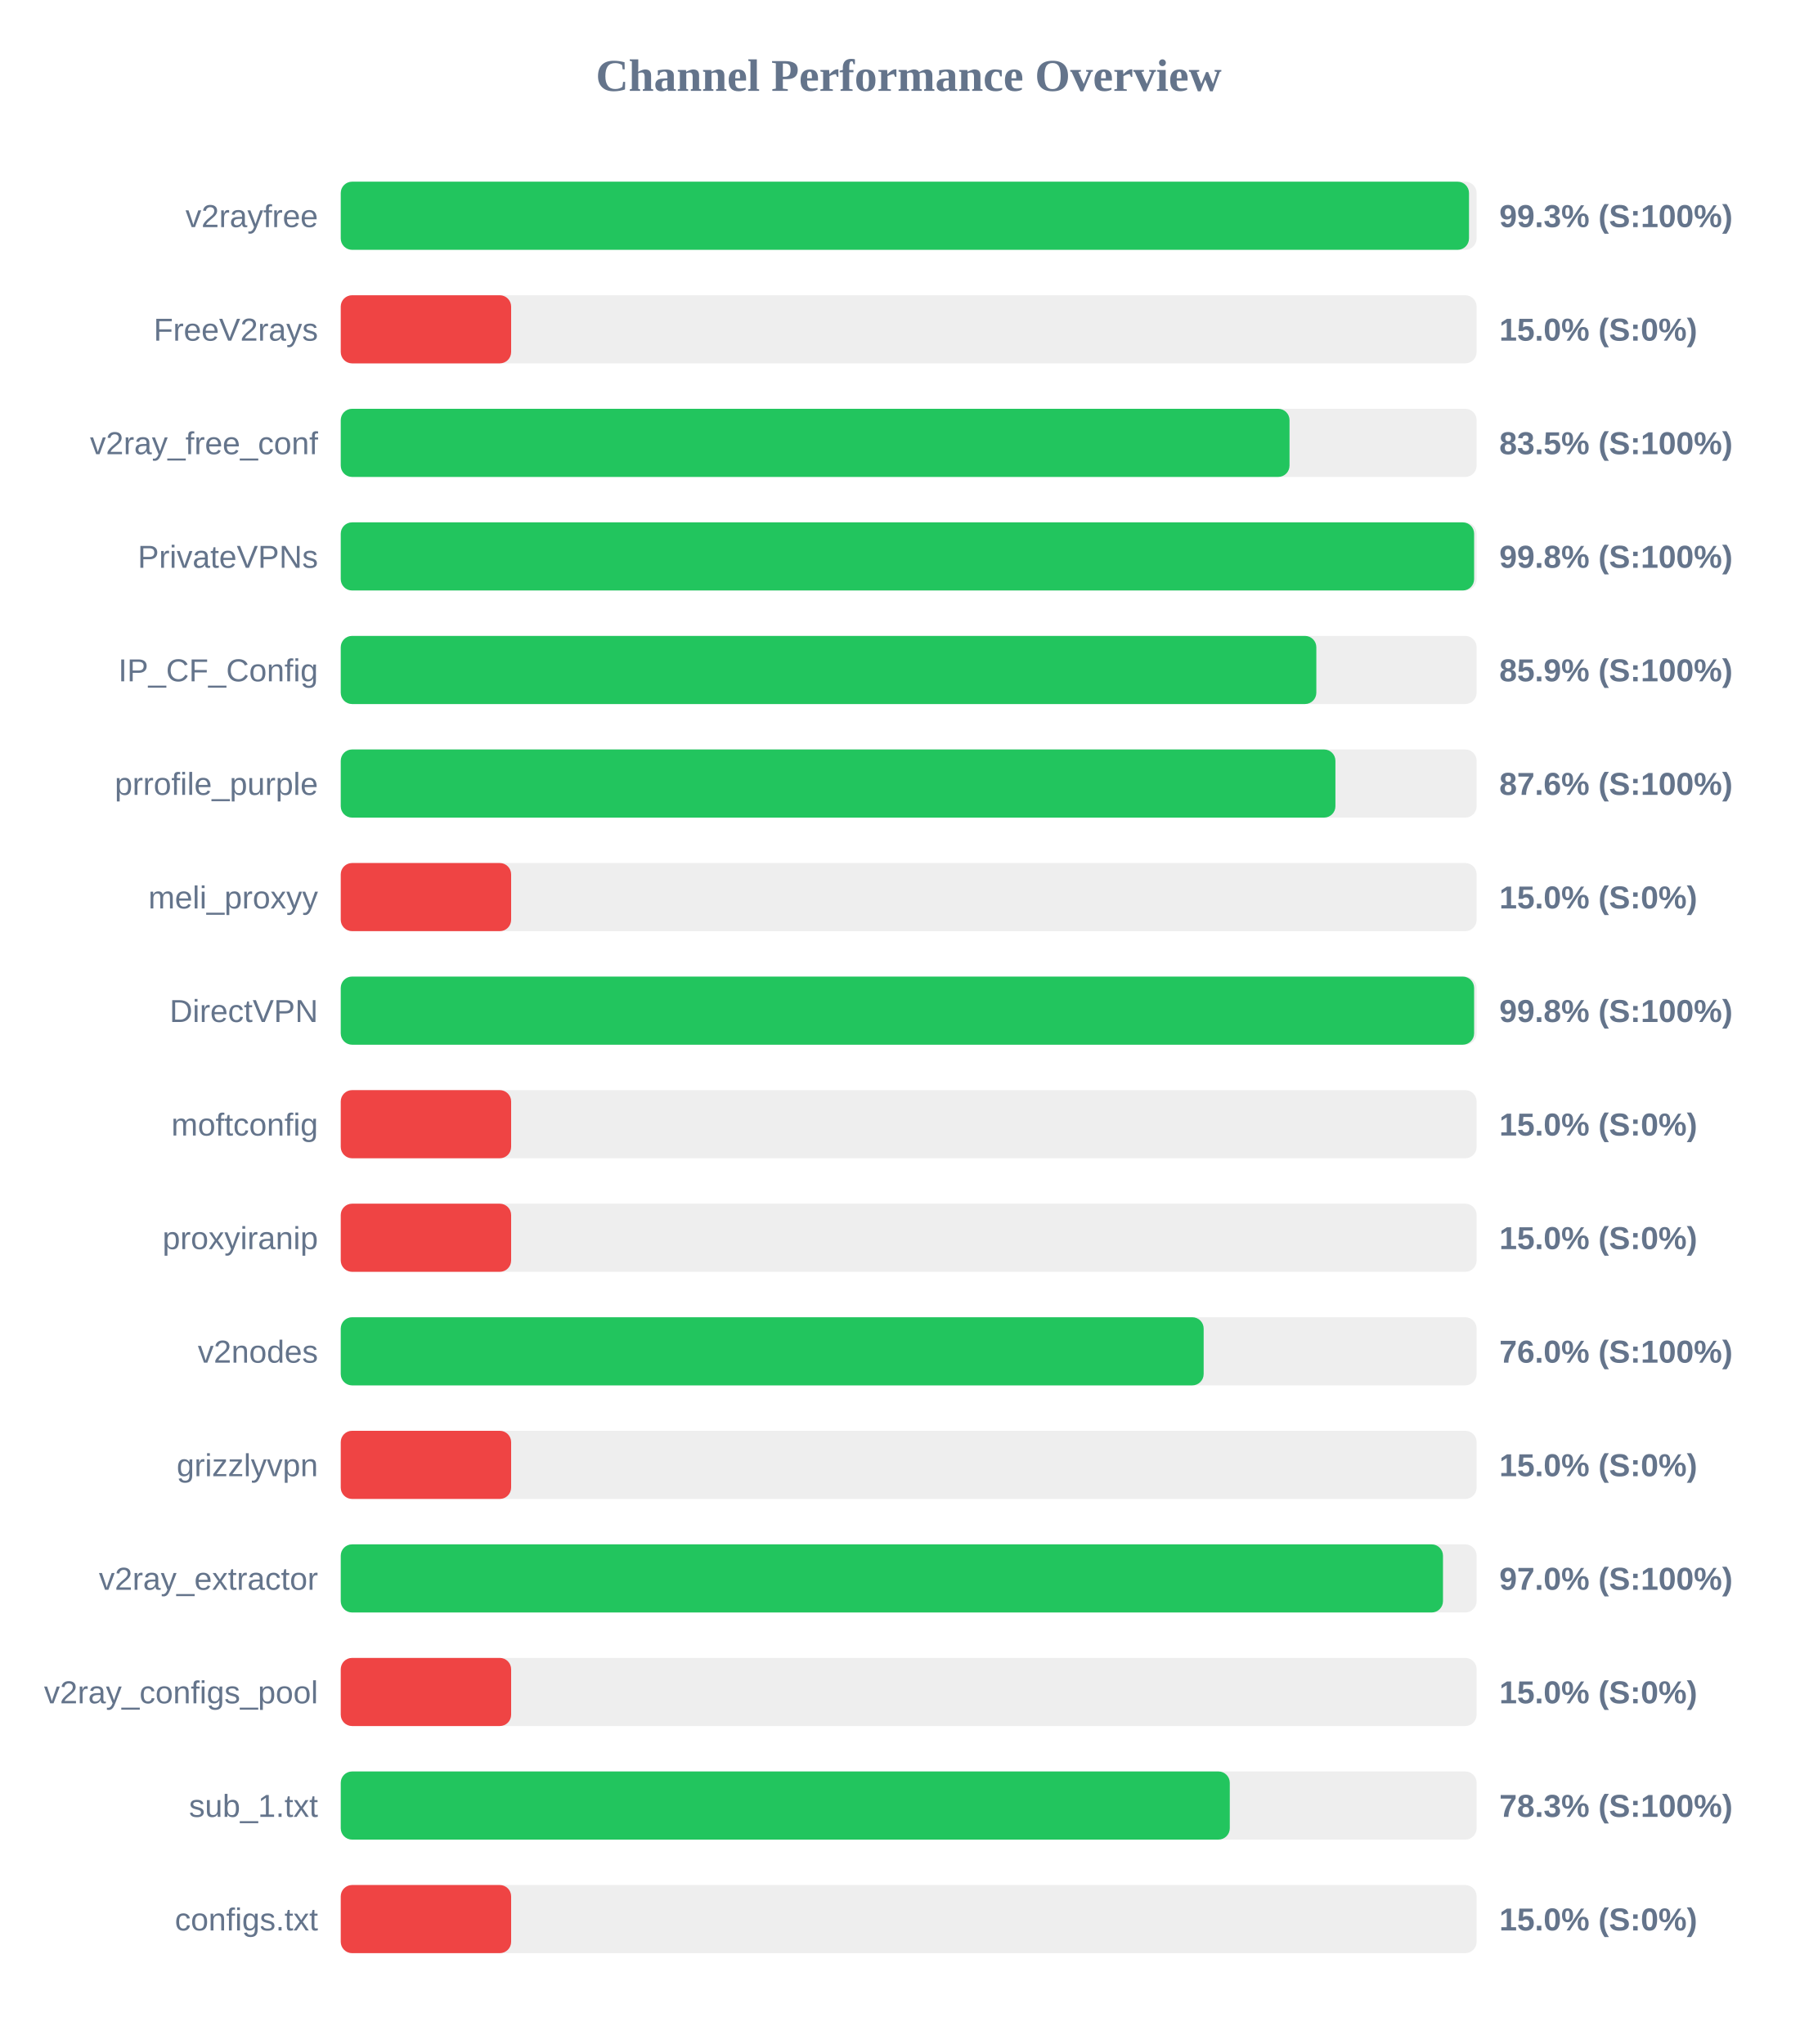
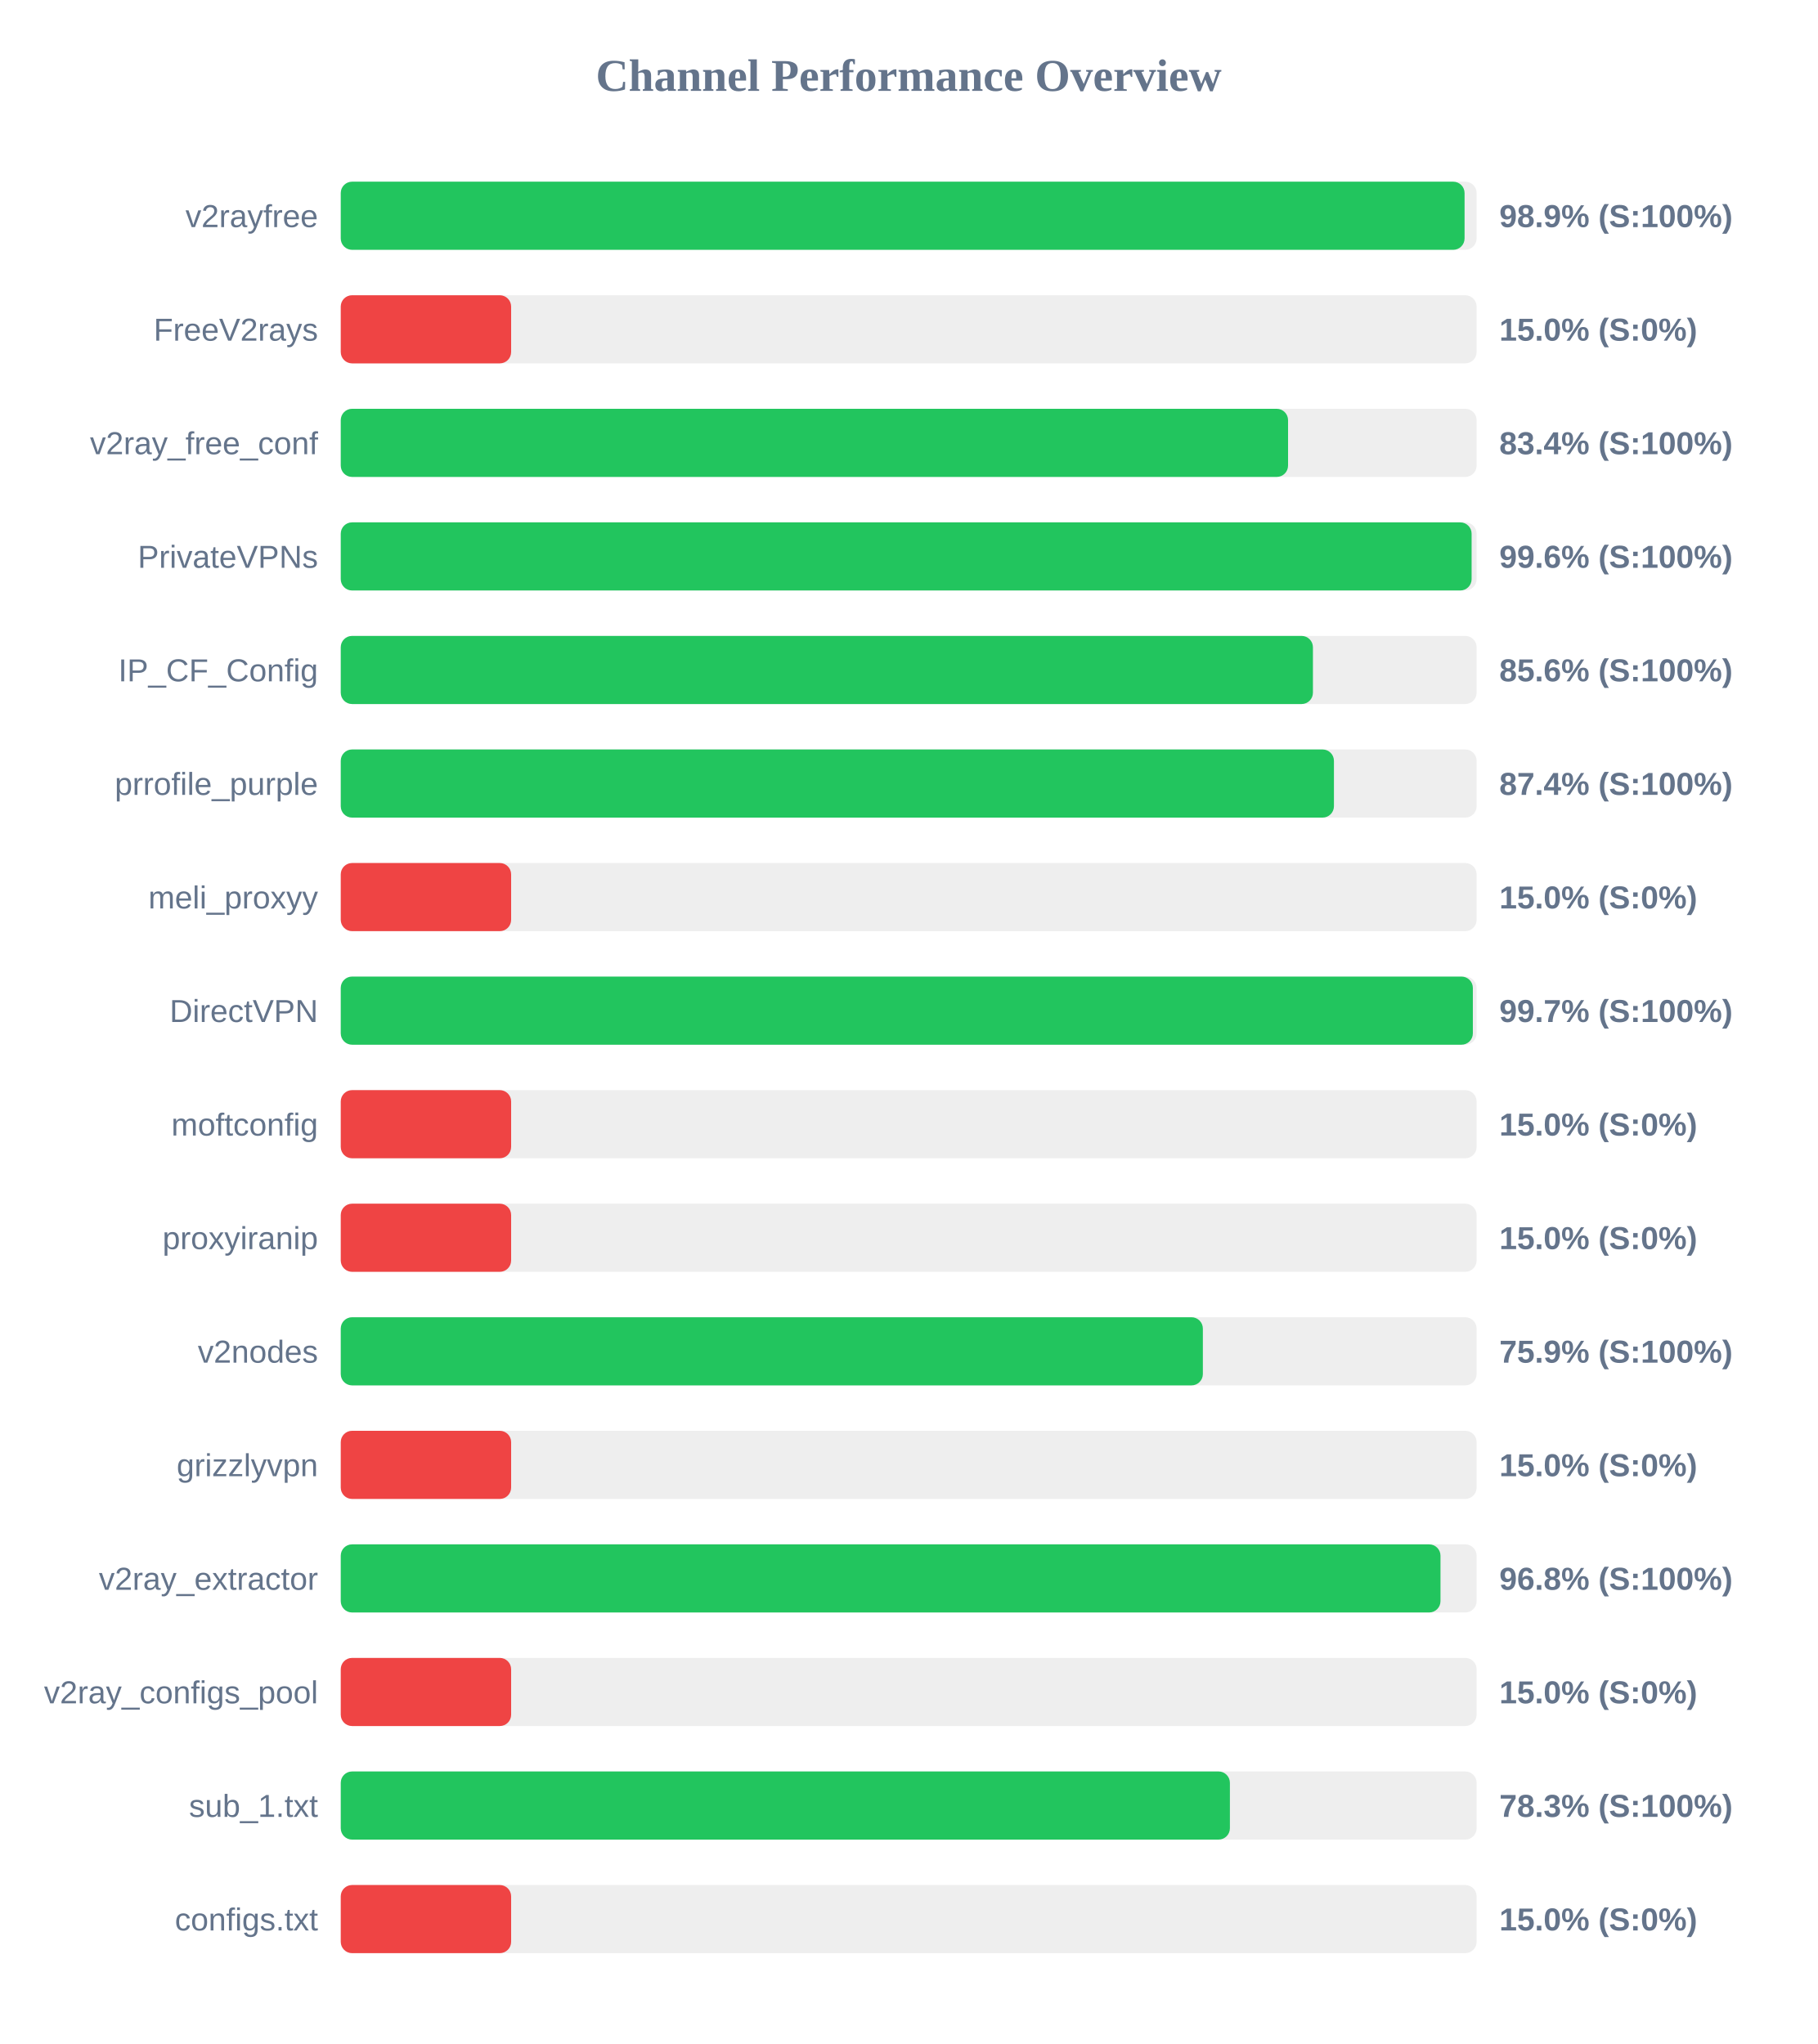
<svg xmlns="http://www.w3.org/2000/svg" width="800" height="900" version="1.1">
  <style>
        .row { font: 14px Arial; fill: #64748b; }
        .score { font: bold 14px Arial; fill: #64748b; }
    </style>
  <text x="400" y="40" text-anchor="middle" font-size="20px" font-weight="bold" fill="#64748b">Channel Performance Overview</text>
  <rect x="150" y="80" width="500" height="30" fill="#eee" rx="5" />
-   <rect x="150" y="80" width="496.65" height="30" fill="#22c55e" rx="5" />
+   <rect x="150" y="80" width="494.7" height="30" fill="#22c55e" rx="5" />
  <text x="140" y="100" text-anchor="end" class="row">v2rayfree</text>
-   <text x="660" y="100" text-anchor="start" class="score">99.3% (S:100%)</text>
+   <text x="660" y="100" text-anchor="start" class="score">98.9% (S:100%)</text>
  <rect x="150" y="130" width="500" height="30" fill="#eee" rx="5" />
  <rect x="150" y="130" width="75.0" height="30" fill="#ef4444" rx="5" />
  <text x="140" y="150" text-anchor="end" class="row">FreeV2rays</text>
  <text x="660" y="150" text-anchor="start" class="score">15.0% (S:0%)</text>
  <rect x="150" y="180" width="500" height="30" fill="#eee" rx="5" />
-   <rect x="150" y="180" width="417.65" height="30" fill="#22c55e" rx="5" />
+   <rect x="150" y="180" width="417.0" height="30" fill="#22c55e" rx="5" />
  <text x="140" y="200" text-anchor="end" class="row">v2ray_free_conf</text>
-   <text x="660" y="200" text-anchor="start" class="score">83.5% (S:100%)</text>
+   <text x="660" y="200" text-anchor="start" class="score">83.4% (S:100%)</text>
  <rect x="150" y="230" width="500" height="30" fill="#eee" rx="5" />
-   <rect x="150" y="230" width="498.9" height="30" fill="#22c55e" rx="5" />
+   <rect x="150" y="230" width="497.8" height="30" fill="#22c55e" rx="5" />
  <text x="140" y="250" text-anchor="end" class="row">PrivateVPNs</text>
-   <text x="660" y="250" text-anchor="start" class="score">99.8% (S:100%)</text>
+   <text x="660" y="250" text-anchor="start" class="score">99.6% (S:100%)</text>
  <rect x="150" y="280" width="500" height="30" fill="#eee" rx="5" />
-   <rect x="150" y="280" width="429.45" height="30" fill="#22c55e" rx="5" />
+   <rect x="150" y="280" width="427.95" height="30" fill="#22c55e" rx="5" />
  <text x="140" y="300" text-anchor="end" class="row">IP_CF_Config</text>
-   <text x="660" y="300" text-anchor="start" class="score">85.9% (S:100%)</text>
+   <text x="660" y="300" text-anchor="start" class="score">85.6% (S:100%)</text>
  <rect x="150" y="330" width="500" height="30" fill="#eee" rx="5" />
-   <rect x="150" y="330" width="437.85" height="30" fill="#22c55e" rx="5" />
+   <rect x="150" y="330" width="437.2" height="30" fill="#22c55e" rx="5" />
  <text x="140" y="350" text-anchor="end" class="row">prrofile_purple</text>
-   <text x="660" y="350" text-anchor="start" class="score">87.6% (S:100%)</text>
+   <text x="660" y="350" text-anchor="start" class="score">87.4% (S:100%)</text>
  <rect x="150" y="380" width="500" height="30" fill="#eee" rx="5" />
  <rect x="150" y="380" width="75.0" height="30" fill="#ef4444" rx="5" />
  <text x="140" y="400" text-anchor="end" class="row">meli_proxyy</text>
  <text x="660" y="400" text-anchor="start" class="score">15.0% (S:0%)</text>
  <rect x="150" y="430" width="500" height="30" fill="#eee" rx="5" />
-   <rect x="150" y="430" width="498.9" height="30" fill="#22c55e" rx="5" />
+   <rect x="150" y="430" width="498.35" height="30" fill="#22c55e" rx="5" />
  <text x="140" y="450" text-anchor="end" class="row">DirectVPN</text>
-   <text x="660" y="450" text-anchor="start" class="score">99.8% (S:100%)</text>
+   <text x="660" y="450" text-anchor="start" class="score">99.7% (S:100%)</text>
  <rect x="150" y="480" width="500" height="30" fill="#eee" rx="5" />
  <rect x="150" y="480" width="75.0" height="30" fill="#ef4444" rx="5" />
  <text x="140" y="500" text-anchor="end" class="row">moftconfig</text>
  <text x="660" y="500" text-anchor="start" class="score">15.0% (S:0%)</text>
  <rect x="150" y="530" width="500" height="30" fill="#eee" rx="5" />
  <rect x="150" y="530" width="75.0" height="30" fill="#ef4444" rx="5" />
  <text x="140" y="550" text-anchor="end" class="row">proxyiranip</text>
  <text x="660" y="550" text-anchor="start" class="score">15.0% (S:0%)</text>
  <rect x="150" y="580" width="500" height="30" fill="#eee" rx="5" />
-   <rect x="150" y="580" width="379.85" height="30" fill="#22c55e" rx="5" />
+   <rect x="150" y="580" width="379.5" height="30" fill="#22c55e" rx="5" />
  <text x="140" y="600" text-anchor="end" class="row">v2nodes</text>
-   <text x="660" y="600" text-anchor="start" class="score">76.0% (S:100%)</text>
+   <text x="660" y="600" text-anchor="start" class="score">75.9% (S:100%)</text>
  <rect x="150" y="630" width="500" height="30" fill="#eee" rx="5" />
  <rect x="150" y="630" width="75.0" height="30" fill="#ef4444" rx="5" />
  <text x="140" y="650" text-anchor="end" class="row">grizzlyvpn</text>
  <text x="660" y="650" text-anchor="start" class="score">15.0% (S:0%)</text>
  <rect x="150" y="680" width="500" height="30" fill="#eee" rx="5" />
-   <rect x="150" y="680" width="485.2" height="30" fill="#22c55e" rx="5" />
+   <rect x="150" y="680" width="484.1" height="30" fill="#22c55e" rx="5" />
  <text x="140" y="700" text-anchor="end" class="row">v2ray_extractor</text>
-   <text x="660" y="700" text-anchor="start" class="score">97.0% (S:100%)</text>
+   <text x="660" y="700" text-anchor="start" class="score">96.8% (S:100%)</text>
  <rect x="150" y="730" width="500" height="30" fill="#eee" rx="5" />
  <rect x="150" y="730" width="75.0" height="30" fill="#ef4444" rx="5" />
  <text x="140" y="750" text-anchor="end" class="row">v2ray_configs_pool</text>
  <text x="660" y="750" text-anchor="start" class="score">15.0% (S:0%)</text>
  <rect x="150" y="780" width="500" height="30" fill="#eee" rx="5" />
-   <rect x="150" y="780" width="391.35" height="30" fill="#22c55e" rx="5" />
+   <rect x="150" y="780" width="391.4" height="30" fill="#22c55e" rx="5" />
  <text x="140" y="800" text-anchor="end" class="row">sub_1.txt</text>
  <text x="660" y="800" text-anchor="start" class="score">78.3% (S:100%)</text>
  <rect x="150" y="830" width="500" height="30" fill="#eee" rx="5" />
  <rect x="150" y="830" width="75.0" height="30" fill="#ef4444" rx="5" />
  <text x="140" y="850" text-anchor="end" class="row">configs.txt</text>
  <text x="660" y="850" text-anchor="start" class="score">15.0% (S:0%)</text>
</svg>
